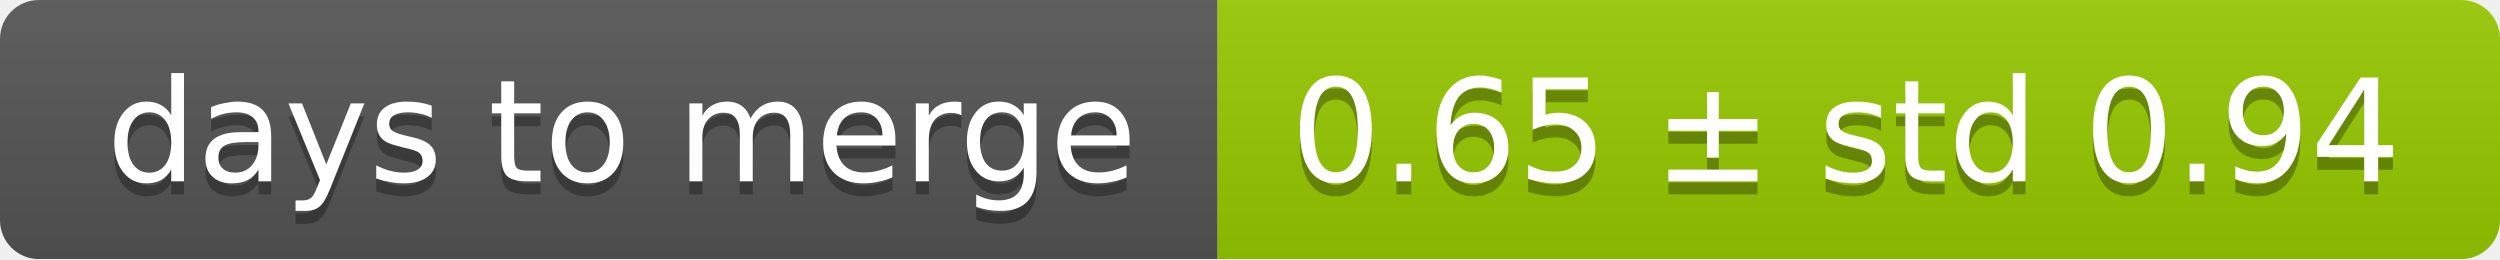
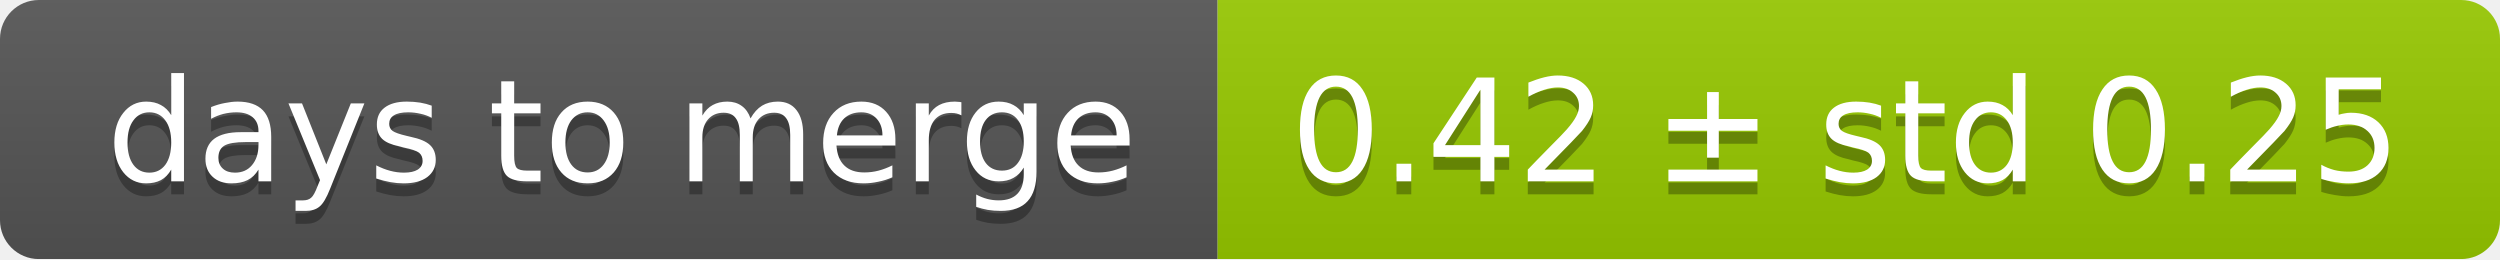
<svg xmlns="http://www.w3.org/2000/svg" width="193" height="20">
  <linearGradient id="smooth" x2="0" y2="100%">
    <stop offset="0" stop-color="#bbb" stop-opacity=".1" />
    <stop offset="1" stop-opacity=".1" />
  </linearGradient>
  <mask id="round">
    <rect width="193" height="20" rx="3" fill="#fff" />
  </mask>
  <g mask="url(#round)">
    <rect width="94" height="20" fill="#555" />
    <rect x="94" width="99" height="20" fill="#97ca00" />
    <rect width="193" height="20" fill="url(#smooth)" />
  </g>
  <g fill="#fff" text-anchor="middle" font-family="DejaVu Sans,Verdana,Geneva,sans-serif" font-size="11">
    <text x="48" y="15" fill="#010101" fill-opacity=".3">days to merge</text>
    <text x="48" y="14">days to merge</text>
-     <text x="142.5" y="15" fill="#010101" fill-opacity=".3">0.65 ± std 0.94</text>
-     <text x="142.5" y="14">0.65 ± std 0.94</text>
+     <text x="142.5" y="15" fill="#010101" fill-opacity=".3">0.42 ± std 0.25</text>
+     <text x="142.5" y="14">0.42 ± std 0.25</text>
  </g>
</svg>
